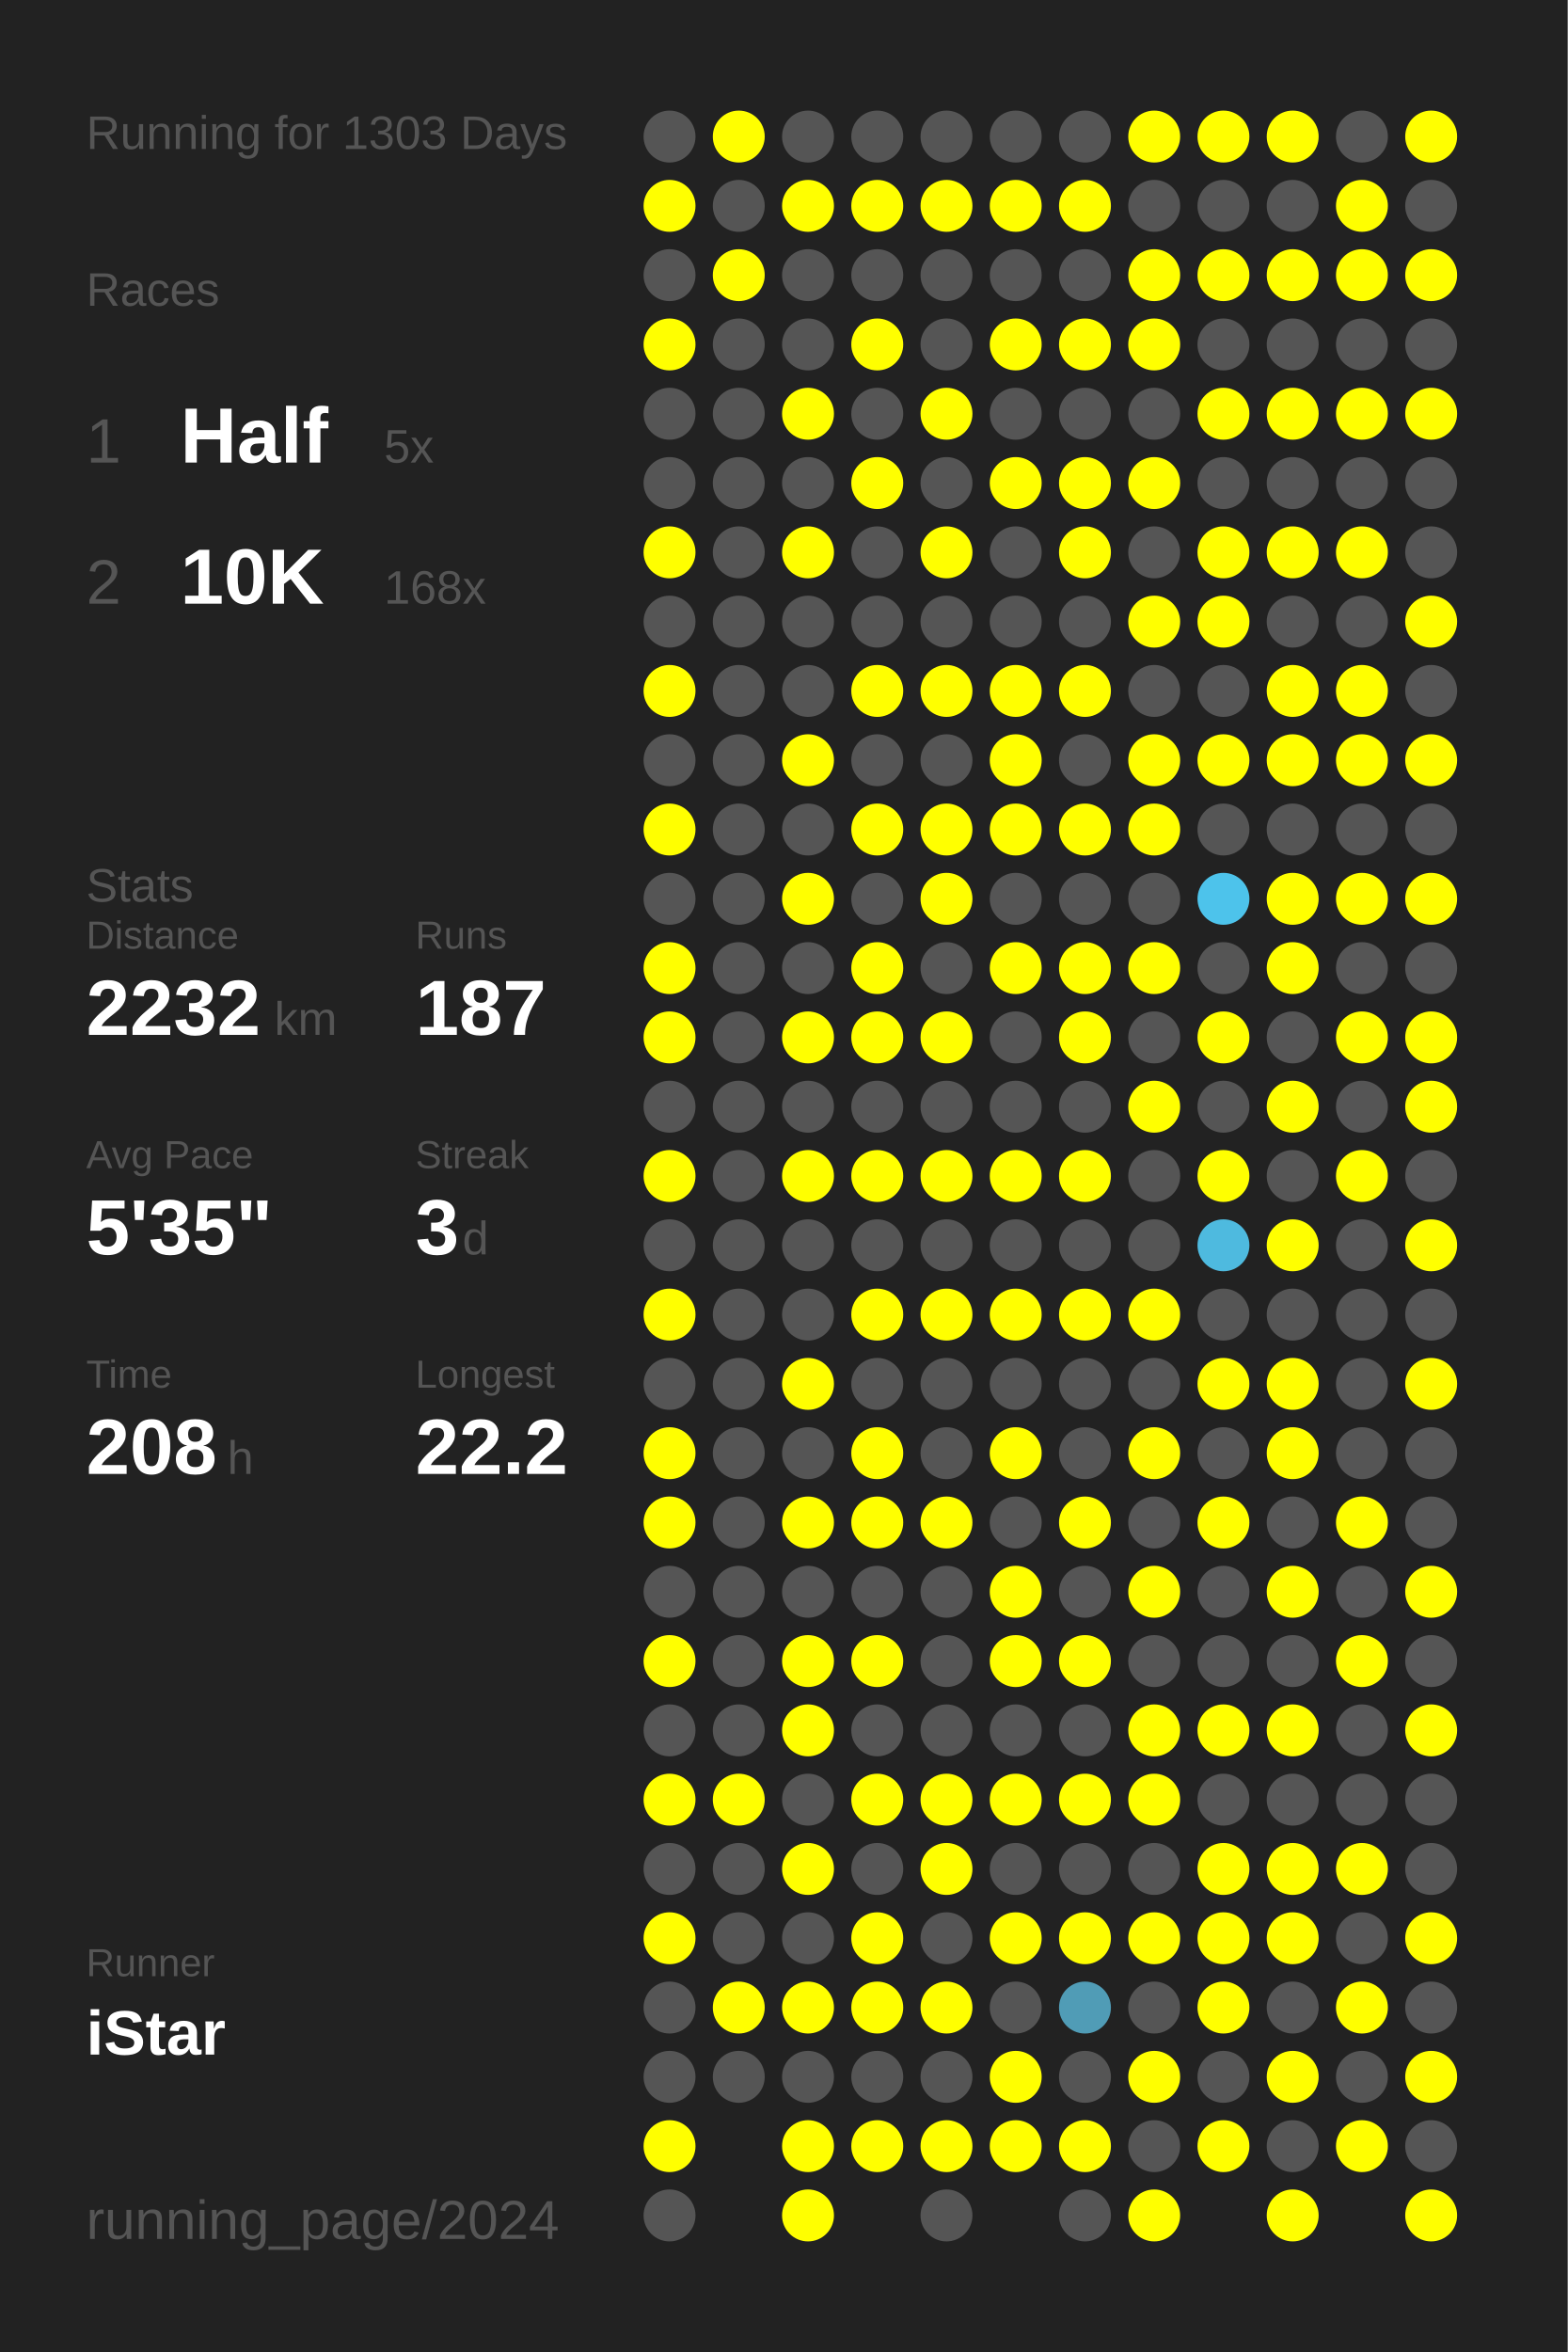
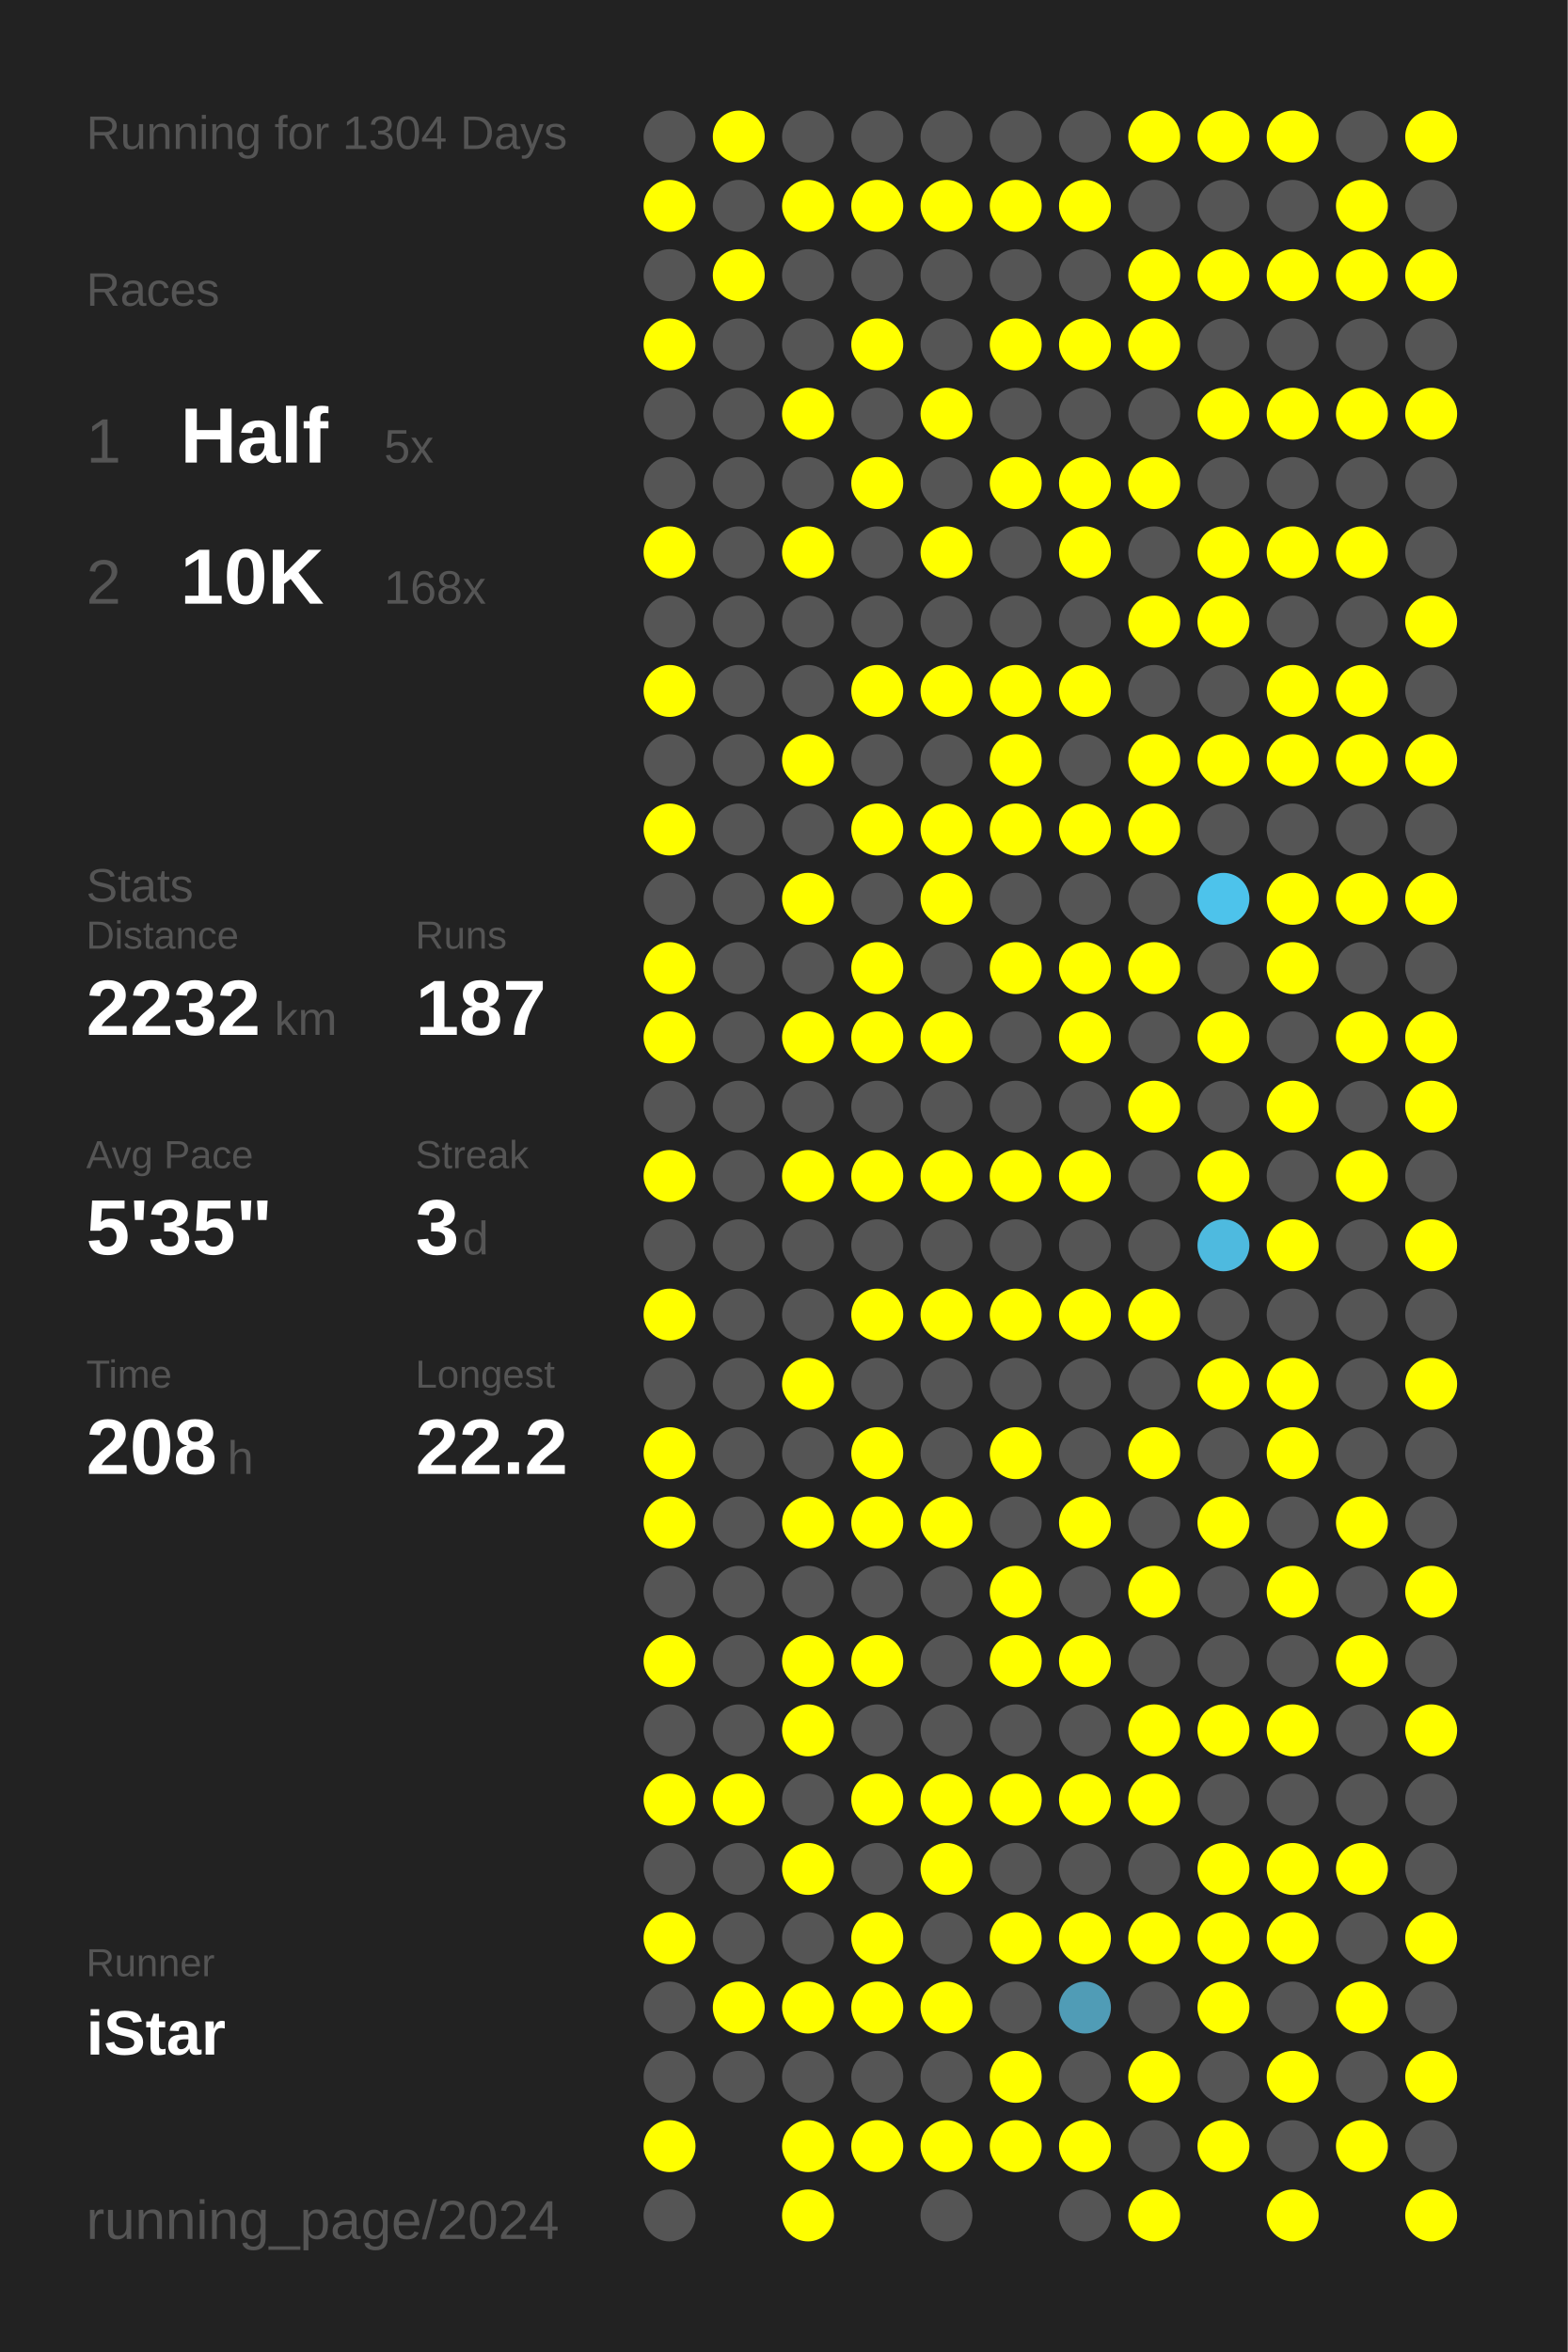
<svg xmlns="http://www.w3.org/2000/svg" baseProfile="full" height="300mm" version="1.1" viewBox="0,0,200,300" width="200mm">
  <defs />
  <rect fill="#222222" height="300" width="200" x="0" y="0" />
-   <text fill="#555555" style="font-size:6px; font-family:Arial;" x="11" y="19">Running for 1303 Days</text>
+   <text fill="#555555" style="font-size:6px; font-family:Arial;" x="11" y="19">Running for 1304 Days</text>
  <text fill="#555555" style="font-size:6px; font-family:Arial;" x="11" y="39">Races</text>
  <text fill="#555555" style="font-size:8px; font-family:Arial;" x="11" y="59">1</text>
  <text fill="#FFFFFF" style="font-size:10px; font-family:Arial; font-weight:bold;" x="23" y="59">Half</text>
  <text fill="#555555" style="font-size:6px; font-family:Arial;" x="49" y="59">5x</text>
  <text fill="#555555" style="font-size:8px; font-family:Arial;" x="11" y="77">2</text>
  <text fill="#FFFFFF" style="font-size:10px; font-family:Arial; font-weight:bold;" x="23" y="77">10K</text>
  <text fill="#555555" style="font-size:6px; font-family:Arial;" x="49" y="77">168x</text>
  <text fill="#555555" style="font-size:6px; font-family:Arial;" x="11" y="115">Stats</text>
  <text fill="#555555" style="font-size:5px; font-family:Arial;" x="11" y="121">Distance</text>
  <text fill="#FFFFFF" style="font-size:10px; font-family:Arial; font-weight:bold;" x="11" y="132">2232</text>
  <text fill="#555555" style="font-size:6px; font-family:Arial;" x="35" y="132">km</text>
  <text fill="#555555" style="font-size:5px; font-family:Arial;" x="53" y="121">Runs</text>
  <text fill="#FFFFFF" style="font-size:10px; font-family:Arial; font-weight:bold;" x="53" y="132">187</text>
  <text fill="#555555" style="font-size:5px; font-family:Arial;" x="11" y="149">Avg Pace</text>
  <text fill="#FFFFFF" style="font-size:10px; font-family:Arial; font-weight:bold;" x="11" y="160">5'35"</text>
  <text fill="#555555" style="font-size:5px; font-family:Arial;" x="53" y="149">Streak</text>
  <text fill="#FFFFFF" style="font-size:10px; font-family:Arial; font-weight:bold;" x="53" y="160">3</text>
  <text fill="#555555" style="font-size:6px; font-family:Arial;" x="59" y="160">d</text>
  <text fill="#555555" style="font-size:5px; font-family:Arial;" x="11" y="177">Time</text>
  <text fill="#FFFFFF" style="font-size:10px; font-family:Arial; font-weight:bold;" x="11" y="188">208</text>
  <text fill="#555555" style="font-size:6px; font-family:Arial;" x="29" y="188">h</text>
  <text fill="#555555" style="font-size:5px; font-family:Arial;" x="53" y="177">Longest</text>
  <text fill="#FFFFFF" style="font-size:10px; font-family:Arial; font-weight:bold;" x="53" y="188">22.2</text>
  <text fill="#555555" style="font-size:5px; font-family:Arial;" x="11" y="252.065">Runner</text>
  <text fill="#FFFFFF" style="font-size:8px; font-family:Arial; font-weight:bold;" x="11" y="262.065">iStar</text>
  <text fill="#555555" style="font-size:7px; font-family:Arial;" x="11" y="285.581">running_page/2024</text>
  <circle cx="85.417" cy="17.419" fill="#555555" r="3.312" />
  <circle cx="85.417" cy="26.258" fill="#FFFF00" r="3.312" />
  <circle cx="85.417" cy="35.097" fill="#555555" r="3.312" />
  <circle cx="85.417" cy="43.935" fill="#FFFF00" r="3.312" />
  <circle cx="85.417" cy="52.774" fill="#555555" r="3.312" />
  <circle cx="85.417" cy="61.613" fill="#555555" r="3.312" />
  <circle cx="85.417" cy="70.452" fill="#FFFF00" r="3.312" />
  <circle cx="85.417" cy="79.29" fill="#555555" r="3.312" />
  <circle cx="85.417" cy="88.129" fill="#FFFF00" r="3.312" />
  <circle cx="85.417" cy="96.968" fill="#555555" r="3.312" />
  <circle cx="85.417" cy="105.806" fill="#FFFF00" r="3.312" />
  <circle cx="85.417" cy="114.645" fill="#555555" r="3.312" />
  <circle cx="85.417" cy="123.484" fill="#FFFF00" r="3.312" />
  <circle cx="85.417" cy="132.323" fill="#FFFF00" r="3.312" />
  <circle cx="85.417" cy="141.161" fill="#555555" r="3.312" />
  <circle cx="85.417" cy="150" fill="#FFFF00" r="3.312" />
  <circle cx="85.417" cy="158.839" fill="#555555" r="3.312" />
  <circle cx="85.417" cy="167.677" fill="#FFFF00" r="3.312" />
  <circle cx="85.417" cy="176.516" fill="#555555" r="3.312" />
  <circle cx="85.417" cy="185.355" fill="#FFFF00" r="3.312" />
  <circle cx="85.417" cy="194.194" fill="#FFFF00" r="3.312" />
  <circle cx="85.417" cy="203.032" fill="#555555" r="3.312" />
  <circle cx="85.417" cy="211.871" fill="#FFFF00" r="3.312" />
  <circle cx="85.417" cy="220.71" fill="#555555" r="3.312" />
  <circle cx="85.417" cy="229.548" fill="#FFFF00" r="3.312" />
  <circle cx="85.417" cy="238.387" fill="#555555" r="3.312" />
  <circle cx="85.417" cy="247.226" fill="#FFFF00" r="3.312" />
  <circle cx="85.417" cy="256.065" fill="#555555" r="3.312" />
  <circle cx="85.417" cy="264.903" fill="#555555" r="3.312" />
  <circle cx="85.417" cy="273.742" fill="#FFFF00" r="3.312" />
  <circle cx="85.417" cy="282.581" fill="#555555" r="3.312" />
  <circle cx="94.25" cy="17.419" fill="#FFFF00" r="3.312" />
  <circle cx="94.25" cy="26.258" fill="#555555" r="3.312" />
  <circle cx="94.25" cy="35.097" fill="#FFFF00" r="3.312" />
  <circle cx="94.25" cy="43.935" fill="#555555" r="3.312" />
  <circle cx="94.25" cy="52.774" fill="#555555" r="3.312" />
  <circle cx="94.25" cy="61.613" fill="#555555" r="3.312" />
  <circle cx="94.25" cy="70.452" fill="#555555" r="3.312" />
  <circle cx="94.25" cy="79.29" fill="#555555" r="3.312" />
  <circle cx="94.25" cy="88.129" fill="#555555" r="3.312" />
  <circle cx="94.25" cy="96.968" fill="#555555" r="3.312" />
  <circle cx="94.25" cy="105.806" fill="#555555" r="3.312" />
  <circle cx="94.25" cy="114.645" fill="#555555" r="3.312" />
  <circle cx="94.25" cy="123.484" fill="#555555" r="3.312" />
  <circle cx="94.25" cy="132.323" fill="#555555" r="3.312" />
  <circle cx="94.25" cy="141.161" fill="#555555" r="3.312" />
  <circle cx="94.25" cy="150" fill="#555555" r="3.312" />
  <circle cx="94.25" cy="158.839" fill="#555555" r="3.312" />
  <circle cx="94.25" cy="167.677" fill="#555555" r="3.312" />
  <circle cx="94.25" cy="176.516" fill="#555555" r="3.312" />
  <circle cx="94.25" cy="185.355" fill="#555555" r="3.312" />
  <circle cx="94.25" cy="194.194" fill="#555555" r="3.312" />
  <circle cx="94.25" cy="203.032" fill="#555555" r="3.312" />
  <circle cx="94.25" cy="211.871" fill="#555555" r="3.312" />
  <circle cx="94.25" cy="220.71" fill="#555555" r="3.312" />
  <circle cx="94.25" cy="229.548" fill="#FFFF00" r="3.312" />
  <circle cx="94.25" cy="238.387" fill="#555555" r="3.312" />
  <circle cx="94.25" cy="247.226" fill="#555555" r="3.312" />
  <circle cx="94.25" cy="256.065" fill="#FFFF00" r="3.312" />
  <circle cx="94.25" cy="264.903" fill="#555555" r="3.312" />
  <circle cx="103.083" cy="17.419" fill="#555555" r="3.312" />
  <circle cx="103.083" cy="26.258" fill="#FFFF00" r="3.312" />
  <circle cx="103.083" cy="35.097" fill="#555555" r="3.312" />
  <circle cx="103.083" cy="43.935" fill="#555555" r="3.312" />
  <circle cx="103.083" cy="52.774" fill="#FFFF00" r="3.312" />
  <circle cx="103.083" cy="61.613" fill="#555555" r="3.312" />
  <circle cx="103.083" cy="70.452" fill="#FFFF00" r="3.312" />
  <circle cx="103.083" cy="79.29" fill="#555555" r="3.312" />
  <circle cx="103.083" cy="88.129" fill="#555555" r="3.312" />
  <circle cx="103.083" cy="96.968" fill="#FFFF00" r="3.312" />
  <circle cx="103.083" cy="105.806" fill="#555555" r="3.312" />
  <circle cx="103.083" cy="114.645" fill="#FFFF00" r="3.312" />
  <circle cx="103.083" cy="123.484" fill="#555555" r="3.312" />
  <circle cx="103.083" cy="132.323" fill="#FFFF00" r="3.312" />
  <circle cx="103.083" cy="141.161" fill="#555555" r="3.312" />
  <circle cx="103.083" cy="150" fill="#FFFF00" r="3.312" />
  <circle cx="103.083" cy="158.839" fill="#555555" r="3.312" />
  <circle cx="103.083" cy="167.677" fill="#555555" r="3.312" />
  <circle cx="103.083" cy="176.516" fill="#FFFF00" r="3.312" />
  <circle cx="103.083" cy="185.355" fill="#555555" r="3.312" />
  <circle cx="103.083" cy="194.194" fill="#FFFF00" r="3.312" />
  <circle cx="103.083" cy="203.032" fill="#555555" r="3.312" />
  <circle cx="103.083" cy="211.871" fill="#FFFF00" r="3.312" />
  <circle cx="103.083" cy="220.71" fill="#FFFF00" r="3.312" />
  <circle cx="103.083" cy="229.548" fill="#555555" r="3.312" />
  <circle cx="103.083" cy="238.387" fill="#FFFF00" r="3.312" />
  <circle cx="103.083" cy="247.226" fill="#555555" r="3.312" />
  <circle cx="103.083" cy="256.065" fill="#FFFF00" r="3.312" />
  <circle cx="103.083" cy="264.903" fill="#555555" r="3.312" />
  <circle cx="103.083" cy="273.742" fill="#FFFF00" r="3.312" />
  <circle cx="103.083" cy="282.581" fill="#FFFF00" r="3.312" />
  <circle cx="111.917" cy="17.419" fill="#555555" r="3.312" />
  <circle cx="111.917" cy="26.258" fill="#FFFF00" r="3.312" />
  <circle cx="111.917" cy="35.097" fill="#555555" r="3.312" />
  <circle cx="111.917" cy="43.935" fill="#FFFF00" r="3.312" />
  <circle cx="111.917" cy="52.774" fill="#555555" r="3.312" />
  <circle cx="111.917" cy="61.613" fill="#FFFF00" r="3.312" />
  <circle cx="111.917" cy="70.452" fill="#555555" r="3.312" />
  <circle cx="111.917" cy="79.29" fill="#555555" r="3.312" />
  <circle cx="111.917" cy="88.129" fill="#FFFF00" r="3.312" />
  <circle cx="111.917" cy="96.968" fill="#555555" r="3.312" />
  <circle cx="111.917" cy="105.806" fill="#FFFF00" r="3.312" />
  <circle cx="111.917" cy="114.645" fill="#555555" r="3.312" />
  <circle cx="111.917" cy="123.484" fill="#FFFF00" r="3.312" />
  <circle cx="111.917" cy="132.323" fill="#FFFF00" r="3.312" />
  <circle cx="111.917" cy="141.161" fill="#555555" r="3.312" />
  <circle cx="111.917" cy="150" fill="#FFFF00" r="3.312" />
  <circle cx="111.917" cy="158.839" fill="#555555" r="3.312" />
  <circle cx="111.917" cy="167.677" fill="#FFFF00" r="3.312" />
  <circle cx="111.917" cy="176.516" fill="#555555" r="3.312" />
  <circle cx="111.917" cy="185.355" fill="#FFFF00" r="3.312" />
  <circle cx="111.917" cy="194.194" fill="#FFFF00" r="3.312" />
  <circle cx="111.917" cy="203.032" fill="#555555" r="3.312" />
  <circle cx="111.917" cy="211.871" fill="#FFFF00" r="3.312" />
  <circle cx="111.917" cy="220.71" fill="#555555" r="3.312" />
  <circle cx="111.917" cy="229.548" fill="#FFFF00" r="3.312" />
  <circle cx="111.917" cy="238.387" fill="#555555" r="3.312" />
  <circle cx="111.917" cy="247.226" fill="#FFFF00" r="3.312" />
  <circle cx="111.917" cy="256.065" fill="#FFFF00" r="3.312" />
  <circle cx="111.917" cy="264.903" fill="#555555" r="3.312" />
  <circle cx="111.917" cy="273.742" fill="#FFFF00" r="3.312" />
  <circle cx="120.75" cy="17.419" fill="#555555" r="3.312" />
  <circle cx="120.75" cy="26.258" fill="#FFFF00" r="3.312" />
  <circle cx="120.75" cy="35.097" fill="#555555" r="3.312" />
  <circle cx="120.75" cy="43.935" fill="#555555" r="3.312" />
  <circle cx="120.75" cy="52.774" fill="#FFFF00" r="3.312" />
  <circle cx="120.75" cy="61.613" fill="#555555" r="3.312" />
  <circle cx="120.75" cy="70.452" fill="#FFFF00" r="3.312" />
  <circle cx="120.75" cy="79.29" fill="#555555" r="3.312" />
  <circle cx="120.75" cy="88.129" fill="#FFFF00" r="3.312" />
  <circle cx="120.75" cy="96.968" fill="#555555" r="3.312" />
  <circle cx="120.75" cy="105.806" fill="#FFFF00" r="3.312" />
  <circle cx="120.75" cy="114.645" fill="#FFFF00" r="3.312" />
  <circle cx="120.75" cy="123.484" fill="#555555" r="3.312" />
  <circle cx="120.75" cy="132.323" fill="#FFFF00" r="3.312" />
  <circle cx="120.75" cy="141.161" fill="#555555" r="3.312" />
  <circle cx="120.75" cy="150" fill="#FFFF00" r="3.312" />
  <circle cx="120.75" cy="158.839" fill="#555555" r="3.312" />
  <circle cx="120.75" cy="167.677" fill="#FFFF00" r="3.312" />
  <circle cx="120.75" cy="176.516" fill="#555555" r="3.312" />
  <circle cx="120.75" cy="185.355" fill="#555555" r="3.312" />
  <circle cx="120.75" cy="194.194" fill="#FFFF00" r="3.312" />
  <circle cx="120.75" cy="203.032" fill="#555555" r="3.312" />
  <circle cx="120.75" cy="211.871" fill="#555555" r="3.312" />
  <circle cx="120.75" cy="220.71" fill="#555555" r="3.312" />
  <circle cx="120.75" cy="229.548" fill="#FFFF00" r="3.312" />
  <circle cx="120.75" cy="238.387" fill="#FFFF00" r="3.312" />
  <circle cx="120.75" cy="247.226" fill="#555555" r="3.312" />
  <circle cx="120.75" cy="256.065" fill="#FFFF00" r="3.312" />
  <circle cx="120.75" cy="264.903" fill="#555555" r="3.312" />
  <circle cx="120.75" cy="273.742" fill="#FFFF00" r="3.312" />
  <circle cx="120.75" cy="282.581" fill="#555555" r="3.312" />
  <circle cx="129.583" cy="17.419" fill="#555555" r="3.312" />
  <circle cx="129.583" cy="26.258" fill="#FFFF00" r="3.312" />
  <circle cx="129.583" cy="35.097" fill="#555555" r="3.312" />
  <circle cx="129.583" cy="43.935" fill="#FFFF00" r="3.312" />
  <circle cx="129.583" cy="52.774" fill="#555555" r="3.312" />
  <circle cx="129.583" cy="61.613" fill="#FFFF00" r="3.312" />
  <circle cx="129.583" cy="70.452" fill="#555555" r="3.312" />
  <circle cx="129.583" cy="79.29" fill="#555555" r="3.312" />
  <circle cx="129.583" cy="88.129" fill="#FFFF00" r="3.312" />
  <circle cx="129.583" cy="96.968" fill="#FFFF00" r="3.312" />
  <circle cx="129.583" cy="105.806" fill="#FFFF00" r="3.312" />
  <circle cx="129.583" cy="114.645" fill="#555555" r="3.312" />
  <circle cx="129.583" cy="123.484" fill="#FFFF00" r="3.312" />
  <circle cx="129.583" cy="132.323" fill="#555555" r="3.312" />
  <circle cx="129.583" cy="141.161" fill="#555555" r="3.312" />
  <circle cx="129.583" cy="150" fill="#FFFF00" r="3.312" />
  <circle cx="129.583" cy="158.839" fill="#555555" r="3.312" />
  <circle cx="129.583" cy="167.677" fill="#FFFF00" r="3.312" />
  <circle cx="129.583" cy="176.516" fill="#555555" r="3.312" />
  <circle cx="129.583" cy="185.355" fill="#FFFF00" r="3.312" />
  <circle cx="129.583" cy="194.194" fill="#555555" r="3.312" />
  <circle cx="129.583" cy="203.032" fill="#FFFF00" r="3.312" />
  <circle cx="129.583" cy="211.871" fill="#FFFF00" r="3.312" />
  <circle cx="129.583" cy="220.71" fill="#555555" r="3.312" />
  <circle cx="129.583" cy="229.548" fill="#FFFF00" r="3.312" />
  <circle cx="129.583" cy="238.387" fill="#555555" r="3.312" />
  <circle cx="129.583" cy="247.226" fill="#FFFF00" r="3.312" />
  <circle cx="129.583" cy="256.065" fill="#555555" r="3.312" />
  <circle cx="129.583" cy="264.903" fill="#FFFF00" r="3.312" />
  <circle cx="129.583" cy="273.742" fill="#FFFF00" r="3.312" />
  <circle cx="138.417" cy="17.419" fill="#555555" r="3.312" />
  <circle cx="138.417" cy="26.258" fill="#FFFF00" r="3.312" />
  <circle cx="138.417" cy="35.097" fill="#555555" r="3.312" />
  <circle cx="138.417" cy="43.935" fill="#FFFF00" r="3.312" />
  <circle cx="138.417" cy="52.774" fill="#555555" r="3.312" />
  <circle cx="138.417" cy="61.613" fill="#FFFF00" r="3.312" />
  <circle cx="138.417" cy="70.452" fill="#FFFF00" r="3.312" />
  <circle cx="138.417" cy="79.29" fill="#555555" r="3.312" />
  <circle cx="138.417" cy="88.129" fill="#FFFF00" r="3.312" />
  <circle cx="138.417" cy="96.968" fill="#555555" r="3.312" />
  <circle cx="138.417" cy="105.806" fill="#FFFF00" r="3.312" />
  <circle cx="138.417" cy="114.645" fill="#555555" r="3.312" />
  <circle cx="138.417" cy="123.484" fill="#FFFF00" r="3.312" />
  <circle cx="138.417" cy="132.323" fill="#FFFF00" r="3.312" />
  <circle cx="138.417" cy="141.161" fill="#555555" r="3.312" />
  <circle cx="138.417" cy="150" fill="#FFFF00" r="3.312" />
  <circle cx="138.417" cy="158.839" fill="#555555" r="3.312" />
  <circle cx="138.417" cy="167.677" fill="#FFFF00" r="3.312" />
  <circle cx="138.417" cy="176.516" fill="#555555" r="3.312" />
  <circle cx="138.417" cy="185.355" fill="#555555" r="3.312" />
  <circle cx="138.417" cy="194.194" fill="#FFFF00" r="3.312" />
  <circle cx="138.417" cy="203.032" fill="#555555" r="3.312" />
  <circle cx="138.417" cy="211.871" fill="#FFFF00" r="3.312" />
  <circle cx="138.417" cy="220.71" fill="#555555" r="3.312" />
  <circle cx="138.417" cy="229.548" fill="#FFFF00" r="3.312" />
  <circle cx="138.417" cy="238.387" fill="#555555" r="3.312" />
  <circle cx="138.417" cy="247.226" fill="#FFFF00" r="3.312" />
  <circle cx="138.417" cy="256.065" fill="#509cb6" r="3.312" />
  <circle cx="138.417" cy="264.903" fill="#555555" r="3.312" />
  <circle cx="138.417" cy="273.742" fill="#FFFF00" r="3.312" />
  <circle cx="138.417" cy="282.581" fill="#555555" r="3.312" />
  <circle cx="147.25" cy="17.419" fill="#FFFF00" r="3.312" />
  <circle cx="147.25" cy="26.258" fill="#555555" r="3.312" />
  <circle cx="147.25" cy="35.097" fill="#FFFF00" r="3.312" />
  <circle cx="147.25" cy="43.935" fill="#FFFF00" r="3.312" />
  <circle cx="147.25" cy="52.774" fill="#555555" r="3.312" />
  <circle cx="147.25" cy="61.613" fill="#FFFF00" r="3.312" />
  <circle cx="147.25" cy="70.452" fill="#555555" r="3.312" />
  <circle cx="147.25" cy="79.29" fill="#FFFF00" r="3.312" />
  <circle cx="147.25" cy="88.129" fill="#555555" r="3.312" />
  <circle cx="147.25" cy="96.968" fill="#FFFF00" r="3.312" />
  <circle cx="147.25" cy="105.806" fill="#FFFF00" r="3.312" />
  <circle cx="147.25" cy="114.645" fill="#555555" r="3.312" />
  <circle cx="147.25" cy="123.484" fill="#FFFF00" r="3.312" />
  <circle cx="147.25" cy="132.323" fill="#555555" r="3.312" />
  <circle cx="147.25" cy="141.161" fill="#FFFF00" r="3.312" />
  <circle cx="147.25" cy="150" fill="#555555" r="3.312" />
  <circle cx="147.25" cy="158.839" fill="#555555" r="3.312" />
  <circle cx="147.25" cy="167.677" fill="#FFFF00" r="3.312" />
  <circle cx="147.25" cy="176.516" fill="#555555" r="3.312" />
  <circle cx="147.25" cy="185.355" fill="#FFFF00" r="3.312" />
  <circle cx="147.25" cy="194.194" fill="#555555" r="3.312" />
  <circle cx="147.25" cy="203.032" fill="#FFFF00" r="3.312" />
  <circle cx="147.25" cy="211.871" fill="#555555" r="3.312" />
  <circle cx="147.25" cy="220.71" fill="#FFFF00" r="3.312" />
  <circle cx="147.25" cy="229.548" fill="#FFFF00" r="3.312" />
  <circle cx="147.25" cy="238.387" fill="#555555" r="3.312" />
  <circle cx="147.25" cy="247.226" fill="#FFFF00" r="3.312" />
  <circle cx="147.25" cy="256.065" fill="#555555" r="3.312" />
  <circle cx="147.25" cy="264.903" fill="#FFFF00" r="3.312" />
  <circle cx="147.25" cy="273.742" fill="#555555" r="3.312" />
  <circle cx="147.25" cy="282.581" fill="#FFFF00" r="3.312" />
  <circle cx="156.083" cy="17.419" fill="#FFFF00" r="3.312" />
  <circle cx="156.083" cy="26.258" fill="#555555" r="3.312" />
  <circle cx="156.083" cy="35.097" fill="#FFFF00" r="3.312" />
  <circle cx="156.083" cy="43.935" fill="#555555" r="3.312" />
  <circle cx="156.083" cy="52.774" fill="#FFFF00" r="3.312" />
  <circle cx="156.083" cy="61.613" fill="#555555" r="3.312" />
  <circle cx="156.083" cy="70.452" fill="#FFFF00" r="3.312" />
  <circle cx="156.083" cy="79.29" fill="#FFFF00" r="3.312" />
  <circle cx="156.083" cy="88.129" fill="#555555" r="3.312" />
  <circle cx="156.083" cy="96.968" fill="#FFFF00" r="3.312" />
  <circle cx="156.083" cy="105.806" fill="#555555" r="3.312" />
  <circle cx="156.083" cy="114.645" fill="#4dc3eb" r="3.312" />
  <circle cx="156.083" cy="123.484" fill="#555555" r="3.312" />
  <circle cx="156.083" cy="132.323" fill="#FFFF00" r="3.312" />
  <circle cx="156.083" cy="141.161" fill="#555555" r="3.312" />
  <circle cx="156.083" cy="150" fill="#FFFF00" r="3.312" />
  <circle cx="156.083" cy="158.839" fill="#4ebadf" r="3.312" />
  <circle cx="156.083" cy="167.677" fill="#555555" r="3.312" />
  <circle cx="156.083" cy="176.516" fill="#FFFF00" r="3.312" />
  <circle cx="156.083" cy="185.355" fill="#555555" r="3.312" />
  <circle cx="156.083" cy="194.194" fill="#FFFF00" r="3.312" />
  <circle cx="156.083" cy="203.032" fill="#555555" r="3.312" />
  <circle cx="156.083" cy="211.871" fill="#555555" r="3.312" />
  <circle cx="156.083" cy="220.71" fill="#FFFF00" r="3.312" />
  <circle cx="156.083" cy="229.548" fill="#555555" r="3.312" />
  <circle cx="156.083" cy="238.387" fill="#FFFF00" r="3.312" />
  <circle cx="156.083" cy="247.226" fill="#FFFF00" r="3.312" />
  <circle cx="156.083" cy="256.065" fill="#FFFF00" r="3.312" />
  <circle cx="156.083" cy="264.903" fill="#555555" r="3.312" />
  <circle cx="156.083" cy="273.742" fill="#FFFF00" r="3.312" />
  <circle cx="164.917" cy="17.419" fill="#FFFF00" r="3.312" />
  <circle cx="164.917" cy="26.258" fill="#555555" r="3.312" />
  <circle cx="164.917" cy="35.097" fill="#FFFF00" r="3.312" />
  <circle cx="164.917" cy="43.935" fill="#555555" r="3.312" />
  <circle cx="164.917" cy="52.774" fill="#FFFF00" r="3.312" />
  <circle cx="164.917" cy="61.613" fill="#555555" r="3.312" />
  <circle cx="164.917" cy="70.452" fill="#FFFF00" r="3.312" />
  <circle cx="164.917" cy="79.29" fill="#555555" r="3.312" />
  <circle cx="164.917" cy="88.129" fill="#FFFF00" r="3.312" />
  <circle cx="164.917" cy="96.968" fill="#FFFF00" r="3.312" />
  <circle cx="164.917" cy="105.806" fill="#555555" r="3.312" />
  <circle cx="164.917" cy="114.645" fill="#FFFF00" r="3.312" />
  <circle cx="164.917" cy="123.484" fill="#FFFF00" r="3.312" />
  <circle cx="164.917" cy="132.323" fill="#555555" r="3.312" />
  <circle cx="164.917" cy="141.161" fill="#FFFF00" r="3.312" />
  <circle cx="164.917" cy="150" fill="#555555" r="3.312" />
  <circle cx="164.917" cy="158.839" fill="#FFFF00" r="3.312" />
  <circle cx="164.917" cy="167.677" fill="#555555" r="3.312" />
  <circle cx="164.917" cy="176.516" fill="#FFFF00" r="3.312" />
  <circle cx="164.917" cy="185.355" fill="#FFFF00" r="3.312" />
  <circle cx="164.917" cy="194.194" fill="#555555" r="3.312" />
  <circle cx="164.917" cy="203.032" fill="#FFFF00" r="3.312" />
  <circle cx="164.917" cy="211.871" fill="#555555" r="3.312" />
  <circle cx="164.917" cy="220.71" fill="#FFFF00" r="3.312" />
  <circle cx="164.917" cy="229.548" fill="#555555" r="3.312" />
  <circle cx="164.917" cy="238.387" fill="#FFFF00" r="3.312" />
  <circle cx="164.917" cy="247.226" fill="#FFFF00" r="3.312" />
  <circle cx="164.917" cy="256.065" fill="#555555" r="3.312" />
  <circle cx="164.917" cy="264.903" fill="#FFFF00" r="3.312" />
  <circle cx="164.917" cy="273.742" fill="#555555" r="3.312" />
  <circle cx="164.917" cy="282.581" fill="#FFFF00" r="3.312" />
  <circle cx="173.75" cy="17.419" fill="#555555" r="3.312" />
  <circle cx="173.75" cy="26.258" fill="#FFFF00" r="3.312" />
  <circle cx="173.75" cy="35.097" fill="#FFFF00" r="3.312" />
  <circle cx="173.75" cy="43.935" fill="#555555" r="3.312" />
  <circle cx="173.75" cy="52.774" fill="#FFFF00" r="3.312" />
  <circle cx="173.75" cy="61.613" fill="#555555" r="3.312" />
  <circle cx="173.75" cy="70.452" fill="#FFFF00" r="3.312" />
  <circle cx="173.75" cy="79.29" fill="#555555" r="3.312" />
  <circle cx="173.75" cy="88.129" fill="#FFFF00" r="3.312" />
  <circle cx="173.75" cy="96.968" fill="#FFFF00" r="3.312" />
  <circle cx="173.75" cy="105.806" fill="#555555" r="3.312" />
  <circle cx="173.75" cy="114.645" fill="#FFFF00" r="3.312" />
  <circle cx="173.75" cy="123.484" fill="#555555" r="3.312" />
  <circle cx="173.75" cy="132.323" fill="#FFFF00" r="3.312" />
  <circle cx="173.75" cy="141.161" fill="#555555" r="3.312" />
  <circle cx="173.75" cy="150" fill="#FFFF00" r="3.312" />
  <circle cx="173.75" cy="158.839" fill="#555555" r="3.312" />
  <circle cx="173.75" cy="167.677" fill="#555555" r="3.312" />
  <circle cx="173.75" cy="176.516" fill="#555555" r="3.312" />
  <circle cx="173.75" cy="185.355" fill="#555555" r="3.312" />
  <circle cx="173.75" cy="194.194" fill="#FFFF00" r="3.312" />
  <circle cx="173.75" cy="203.032" fill="#555555" r="3.312" />
  <circle cx="173.75" cy="211.871" fill="#FFFF00" r="3.312" />
  <circle cx="173.75" cy="220.71" fill="#555555" r="3.312" />
  <circle cx="173.75" cy="229.548" fill="#555555" r="3.312" />
  <circle cx="173.75" cy="238.387" fill="#FFFF00" r="3.312" />
  <circle cx="173.75" cy="247.226" fill="#555555" r="3.312" />
  <circle cx="173.75" cy="256.065" fill="#FFFF00" r="3.312" />
  <circle cx="173.75" cy="264.903" fill="#555555" r="3.312" />
  <circle cx="173.75" cy="273.742" fill="#FFFF00" r="3.312" />
  <circle cx="182.583" cy="17.419" fill="#FFFF00" r="3.312" />
  <circle cx="182.583" cy="26.258" fill="#555555" r="3.312" />
  <circle cx="182.583" cy="35.097" fill="#FFFF00" r="3.312" />
  <circle cx="182.583" cy="43.935" fill="#555555" r="3.312" />
  <circle cx="182.583" cy="52.774" fill="#FFFF00" r="3.312" />
  <circle cx="182.583" cy="61.613" fill="#555555" r="3.312" />
  <circle cx="182.583" cy="70.452" fill="#555555" r="3.312" />
  <circle cx="182.583" cy="79.29" fill="#FFFF00" r="3.312" />
  <circle cx="182.583" cy="88.129" fill="#555555" r="3.312" />
  <circle cx="182.583" cy="96.968" fill="#FFFF00" r="3.312" />
  <circle cx="182.583" cy="105.806" fill="#555555" r="3.312" />
  <circle cx="182.583" cy="114.645" fill="#FFFF00" r="3.312" />
  <circle cx="182.583" cy="123.484" fill="#555555" r="3.312" />
  <circle cx="182.583" cy="132.323" fill="#FFFF00" r="3.312" />
  <circle cx="182.583" cy="141.161" fill="#FFFF00" r="3.312" />
  <circle cx="182.583" cy="150" fill="#555555" r="3.312" />
  <circle cx="182.583" cy="158.839" fill="#FFFF00" r="3.312" />
  <circle cx="182.583" cy="167.677" fill="#555555" r="3.312" />
  <circle cx="182.583" cy="176.516" fill="#FFFF00" r="3.312" />
  <circle cx="182.583" cy="185.355" fill="#555555" r="3.312" />
  <circle cx="182.583" cy="194.194" fill="#555555" r="3.312" />
  <circle cx="182.583" cy="203.032" fill="#FFFF00" r="3.312" />
  <circle cx="182.583" cy="211.871" fill="#555555" r="3.312" />
  <circle cx="182.583" cy="220.71" fill="#FFFF00" r="3.312" />
  <circle cx="182.583" cy="229.548" fill="#555555" r="3.312" />
  <circle cx="182.583" cy="238.387" fill="#555555" r="3.312" />
  <circle cx="182.583" cy="247.226" fill="#FFFF00" r="3.312" />
  <circle cx="182.583" cy="256.065" fill="#555555" r="3.312" />
  <circle cx="182.583" cy="264.903" fill="#FFFF00" r="3.312" />
  <circle cx="182.583" cy="273.742" fill="#555555" r="3.312" />
  <circle cx="182.583" cy="282.581" fill="#FFFF00" r="3.312" />
</svg>
